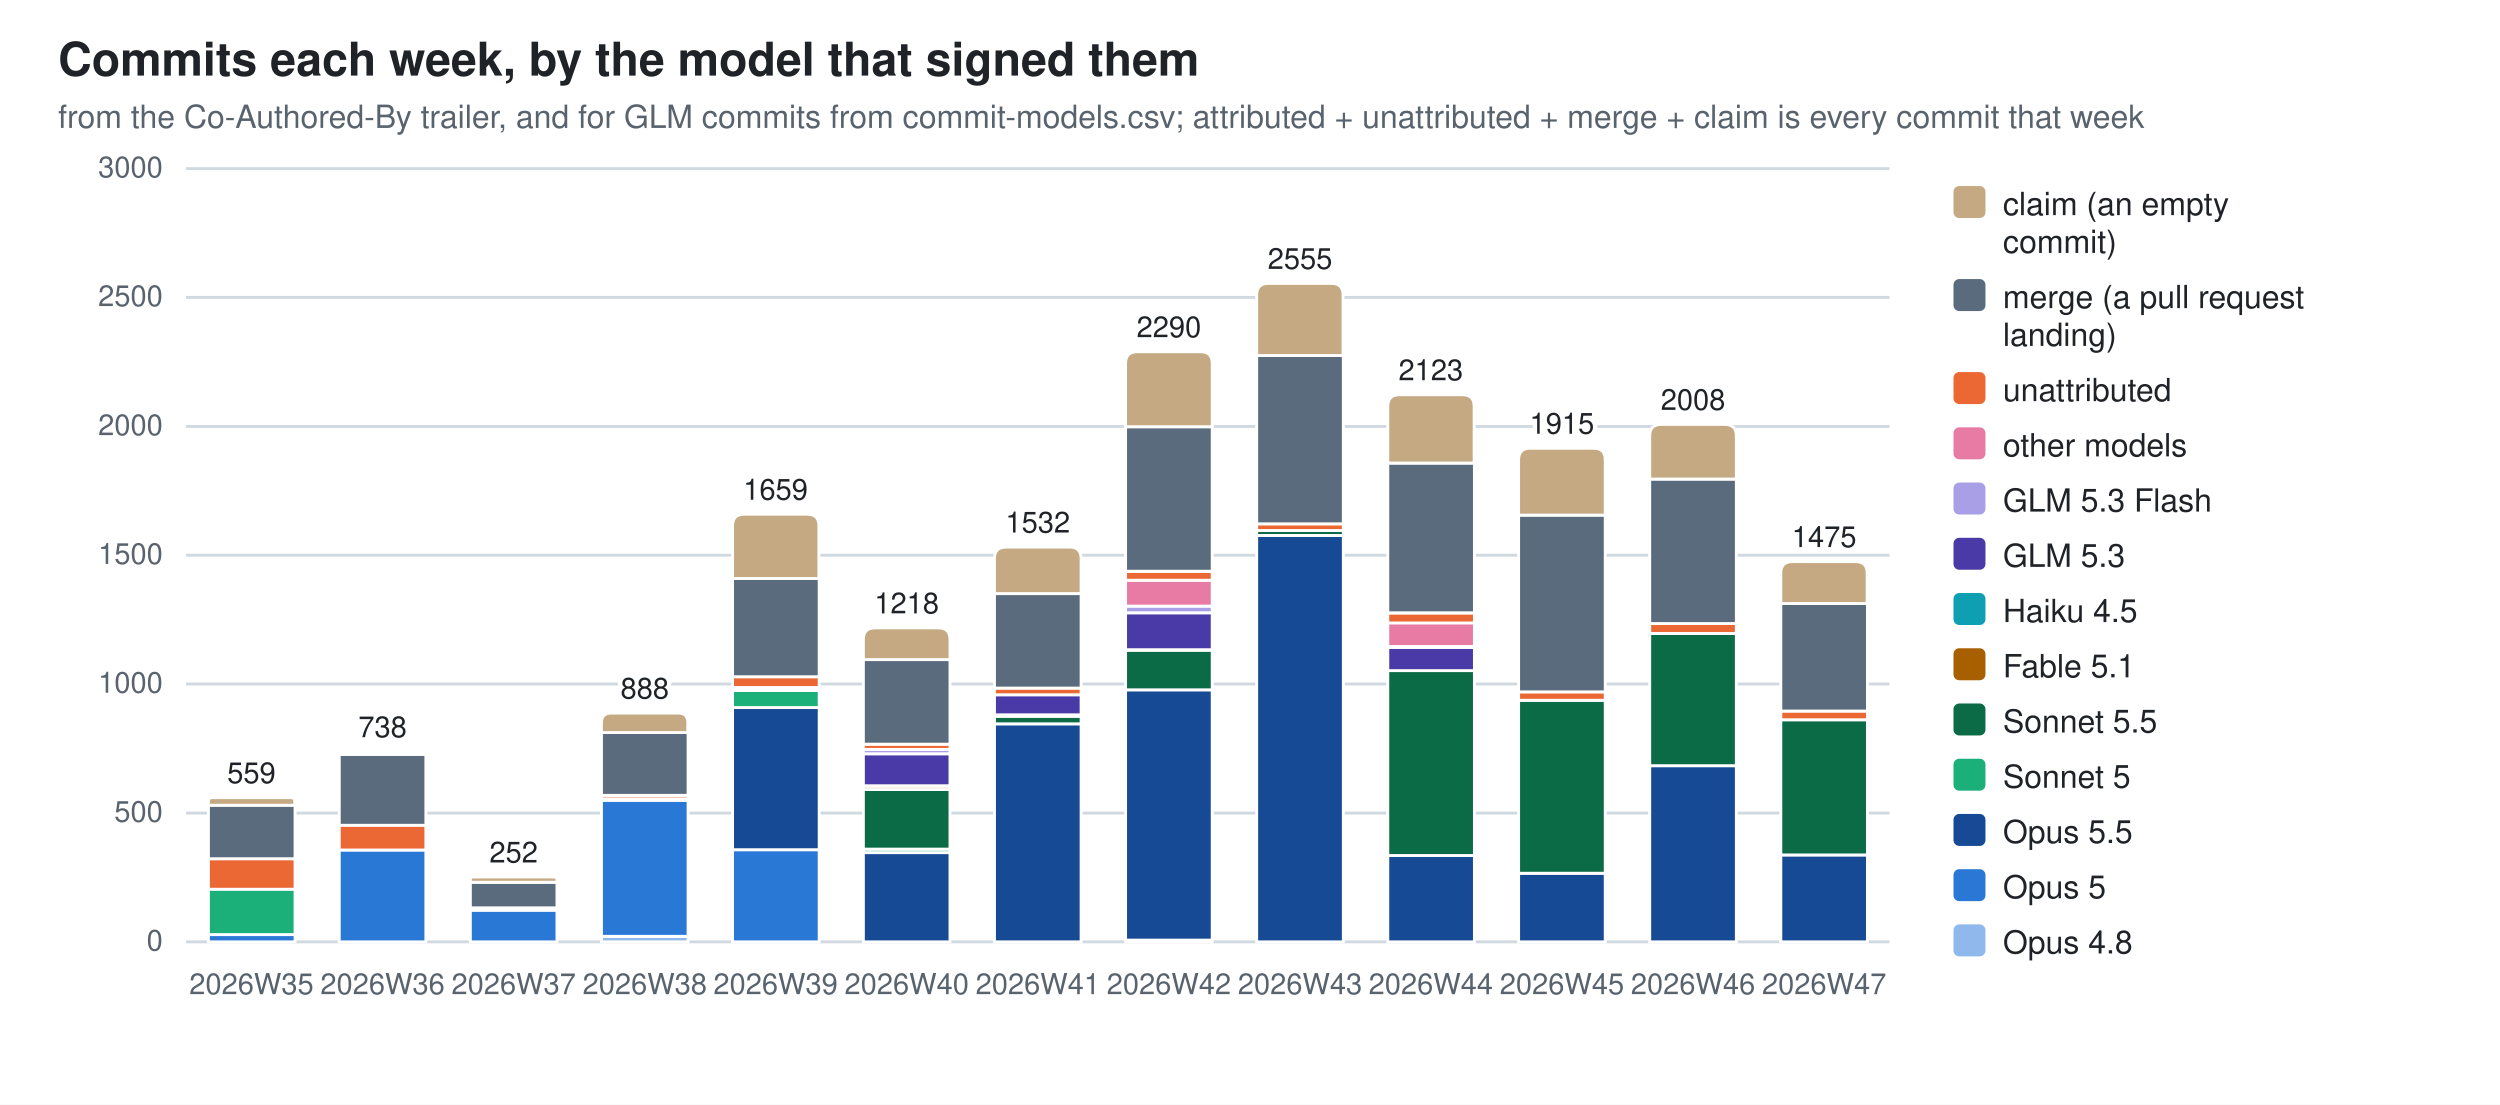
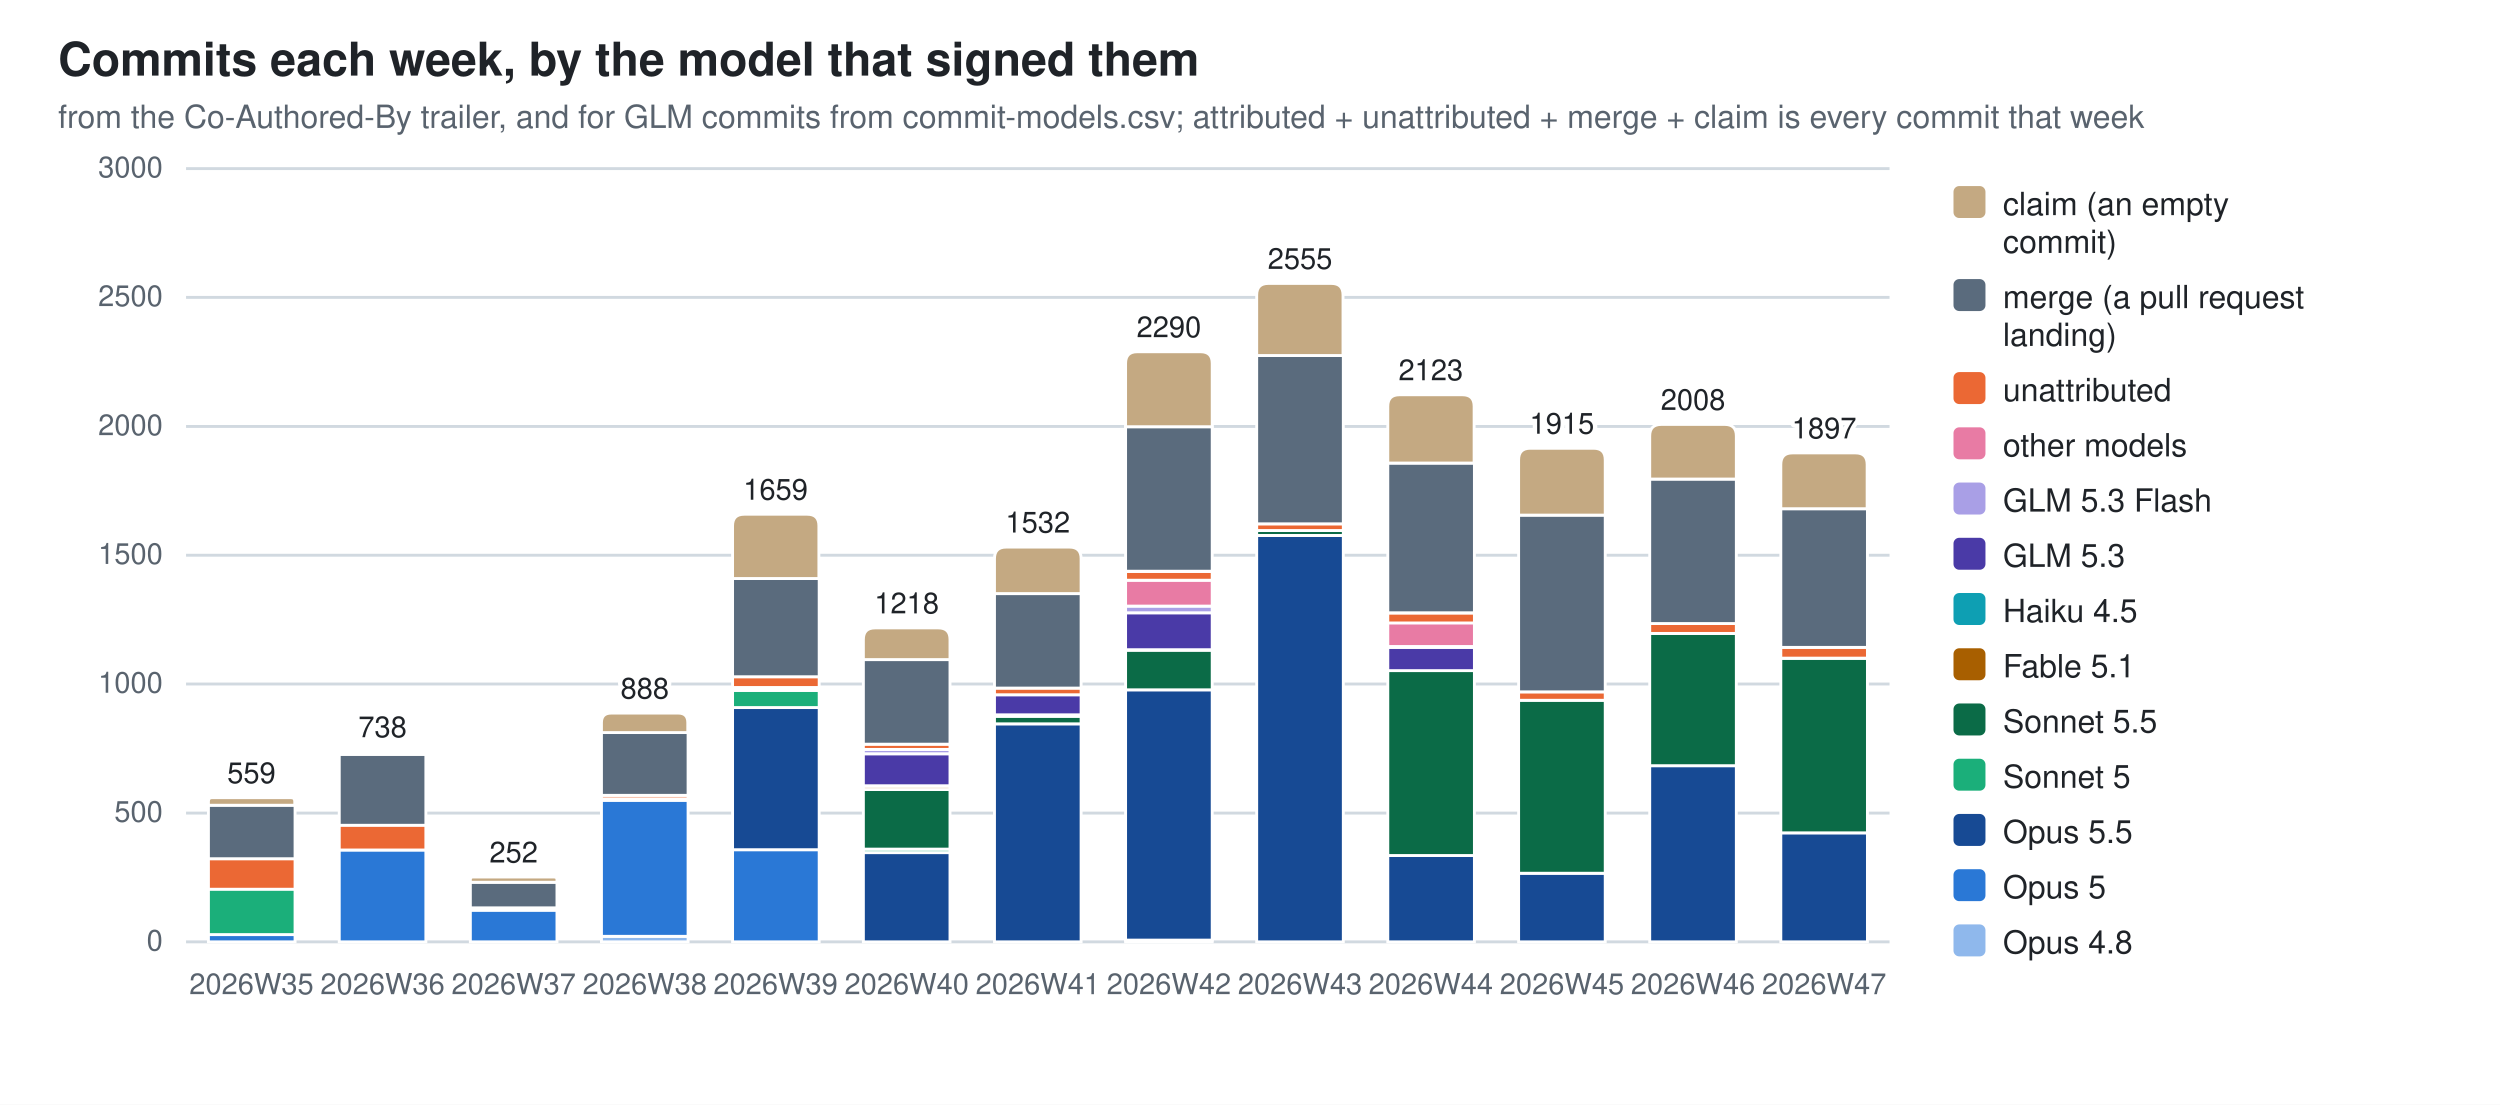
<svg xmlns="http://www.w3.org/2000/svg" width="860" height="380" viewBox="0 0 860 380" role="img" aria-label="Commits each week, by the model that signed them">
  <style>
  .bg{fill:#ffffff} .fg{fill:#1f2328} .mut{fill:#59636e} .grid{stroke:#d1d9e0}
  .seg{stroke:#ffffff;stroke-width:1}
  .val{paint-order:stroke;stroke:#ffffff;stroke-width:3px;stroke-linejoin:round}
  .c0{fill:#8fb8ec}  .c1{fill:#2a78d6}  .c2{fill:#174a94}  .c3{fill:#1baf7a}  .c4{fill:#0b6b47}  .c5{fill:#a85f00}  .c6{fill:#0e9fb3}  .c7{fill:#4a3aa7}  .c8{fill:#a99fe6}  .c9{fill:#e87ba4}  .c10{fill:#eb6834}  .c11{fill:#5a6b7d}  .c12{fill:#c4a982}
  @media (prefers-color-scheme: dark){
    .bg{fill:#0d1117} .fg{fill:#e6edf3} .mut{fill:#9198a1} .grid{stroke:#30363d}
    .seg{stroke:#0d1117} .val{stroke:#0d1117} .c0{fill:#2c5ea8} .c1{fill:#3987e5} .c2{fill:#7db3f5} .c3{fill:#199e70} .c4{fill:#58d0a2} .c5{fill:#f2c75c} .c6{fill:#2bb5c9} .c7{fill:#9085e9} .c8{fill:#5848b8} .c9{fill:#d55181} .c10{fill:#d95926} .c11{fill:#94a5b7} .c12{fill:#7a6a52}}
  text{font-family:-apple-system,BlinkMacSystemFont,"Segoe UI",Helvetica,Arial,sans-serif}
</style>
  <rect class="bg" width="860" height="380" />
  <text class="fg" x="20" y="26" font-size="16" font-weight="600">Commits each week, by the model that signed them</text>
  <text class="mut" x="20" y="44" font-size="11">from the Co-Authored-By trailer, and for GLM commits from commit-models.csv; attributed + unattributed + merge + claim is every commit that week</text>
  <line class="grid" x1="64" y1="324.0" x2="650.0" y2="324.0" stroke-width="1" />
  <text class="mut" x="56" y="327.0" font-size="10" text-anchor="end">0</text>
  <line class="grid" x1="64" y1="279.7" x2="650.0" y2="279.7" stroke-width="1" />
  <text class="mut" x="56" y="282.7" font-size="10" text-anchor="end">500</text>
  <line class="grid" x1="64" y1="235.3" x2="650.0" y2="235.3" stroke-width="1" />
  <text class="mut" x="56" y="238.3" font-size="10" text-anchor="end">1000</text>
  <line class="grid" x1="64" y1="191.0" x2="650.0" y2="191.0" stroke-width="1" />
  <text class="mut" x="56" y="194.0" font-size="10" text-anchor="end">1500</text>
  <line class="grid" x1="64" y1="146.7" x2="650.0" y2="146.7" stroke-width="1" />
  <text class="mut" x="56" y="149.7" font-size="10" text-anchor="end">2000</text>
  <line class="grid" x1="64" y1="102.3" x2="650.0" y2="102.3" stroke-width="1" />
  <text class="mut" x="56" y="105.3" font-size="10" text-anchor="end">2500</text>
  <line class="grid" x1="64" y1="58.0" x2="650.0" y2="58.0" stroke-width="1" />
  <text class="mut" x="56" y="61.0" font-size="10" text-anchor="end">3000</text>
  <rect class="seg c1" x="71.7" y="321.5" width="29.8" height="2.5" />
  <rect class="seg c3" x="71.7" y="305.8" width="29.8" height="15.7" />
  <rect class="seg c10" x="71.7" y="295.4" width="29.8" height="10.5" />
  <rect class="seg c11" x="71.7" y="277.0" width="29.8" height="18.4" />
  <path class="seg c12" d="M71.7,277.0 V275.7 Q71.7,274.4 72.9,274.4 H100.1 Q101.4,274.4 101.4,275.7 V277.0 Z" />
  <text class="mut" x="86.5" y="342" font-size="10" text-anchor="middle">2026W35</text>
  <text class="fg val" x="86.5" y="269.4" font-size="10" text-anchor="middle">559</text>
  <rect class="seg c1" x="116.7" y="292.4" width="29.8" height="31.6" />
  <rect class="seg c10" x="116.7" y="283.8" width="29.8" height="8.6" />
  <rect class="seg c11" x="116.7" y="259.5" width="29.8" height="24.4" />
  <path class="seg c12" d="M116.7,259.5 V259.0 Q116.7,258.6 117.2,258.6 H146.0 Q146.5,258.6 146.5,259.0 V259.5 Z" />
  <text class="mut" x="131.6" y="342" font-size="10" text-anchor="middle">2026W36</text>
  <text class="fg val" x="131.6" y="253.6" font-size="10" text-anchor="middle">738</text>
  <rect class="seg c1" x="161.8" y="313.1" width="29.8" height="10.9" />
  <rect class="seg c10" x="161.8" y="312.3" width="29.8" height="0.8" />
  <rect class="seg c11" x="161.8" y="303.5" width="29.8" height="8.8" />
  <path class="seg c12" d="M161.8,303.5 V302.6 Q161.8,301.7 162.7,301.7 H190.6 Q191.6,301.7 191.6,302.6 V303.5 Z" />
  <text class="mut" x="176.7" y="342" font-size="10" text-anchor="middle">2026W37</text>
  <text class="fg val" x="176.7" y="296.7" font-size="10" text-anchor="middle">252</text>
  <rect class="seg c0" x="206.9" y="322.1" width="29.8" height="1.9" />
  <rect class="seg c1" x="206.9" y="275.3" width="29.8" height="46.8" />
  <rect class="seg c5" x="206.9" y="274.8" width="29.8" height="0.5" />
  <rect class="seg c10" x="206.9" y="273.6" width="29.8" height="1.2" />
  <rect class="seg c11" x="206.9" y="252.0" width="29.8" height="21.6" />
  <path class="seg c12" d="M206.9,252.0 V248.6 Q206.9,245.3 210.3,245.3 H233.3 Q236.6,245.3 236.6,248.6 V252.0 Z" />
  <text class="mut" x="221.8" y="342" font-size="10" text-anchor="middle">2026W38</text>
  <text class="fg val" x="221.8" y="240.3" font-size="10" text-anchor="middle">888</text>
  <rect class="seg c1" x="252.0" y="292.3" width="29.8" height="31.7" />
  <rect class="seg c2" x="252.0" y="243.4" width="29.8" height="48.9" />
  <rect class="seg c3" x="252.0" y="237.5" width="29.8" height="5.9" />
  <rect class="seg c5" x="252.0" y="236.6" width="29.8" height="0.9" />
  <rect class="seg c9" x="252.0" y="236.5" width="29.8" height="0.1" />
  <rect class="seg c10" x="252.0" y="232.8" width="29.8" height="3.7" />
  <rect class="seg c11" x="252.0" y="199.0" width="29.8" height="33.8" />
  <path class="seg c12" d="M252.0,199.0 V180.9 Q252.0,176.9 256.0,176.9 H277.7 Q281.7,176.9 281.7,180.9 V199.0 Z" />
  <text class="mut" x="266.8" y="342" font-size="10" text-anchor="middle">2026W39</text>
  <text class="fg val" x="266.8" y="171.9" font-size="10" text-anchor="middle">1659</text>
  <rect class="seg c2" x="297.0" y="293.3" width="29.8" height="30.7" />
  <rect class="seg c3" x="297.0" y="292.1" width="29.8" height="1.2" />
  <rect class="seg c4" x="297.0" y="271.6" width="29.8" height="20.5" />
  <rect class="seg c5" x="297.0" y="270.4" width="29.8" height="1.2" />
  <rect class="seg c6" x="297.0" y="270.3" width="29.8" height="0.2" />
  <rect class="seg c7" x="297.0" y="259.3" width="29.8" height="11.0" />
  <rect class="seg c8" x="297.0" y="257.8" width="29.8" height="1.5" />
  <rect class="seg c10" x="297.0" y="256.0" width="29.8" height="1.8" />
  <rect class="seg c11" x="297.0" y="226.9" width="29.8" height="29.1" />
  <path class="seg c12" d="M297.0,226.9 V220.0 Q297.0,216.0 301.0,216.0 H322.8 Q326.8,216.0 326.8,220.0 V226.9 Z" />
  <text class="mut" x="311.9" y="342" font-size="10" text-anchor="middle">2026W40</text>
  <text class="fg val" x="311.9" y="211.0" font-size="10" text-anchor="middle">1218</text>
  <rect class="seg c2" x="342.1" y="249.0" width="29.8" height="75.0" />
  <rect class="seg c4" x="342.1" y="246.4" width="29.8" height="2.6" />
  <rect class="seg c5" x="342.1" y="245.9" width="29.8" height="0.5" />
  <rect class="seg c7" x="342.1" y="239.0" width="29.8" height="6.9" />
  <rect class="seg c10" x="342.1" y="236.7" width="29.8" height="2.3" />
  <rect class="seg c11" x="342.1" y="204.2" width="29.8" height="32.5" />
  <path class="seg c12" d="M342.1,204.2 V192.2 Q342.1,188.2 346.1,188.2 H367.9 Q371.9,188.2 371.9,192.2 V204.2 Z" />
  <text class="mut" x="357.0" y="342" font-size="10" text-anchor="middle">2026W41</text>
  <text class="fg val" x="357.0" y="183.2" font-size="10" text-anchor="middle">1532</text>
  <rect class="seg c0" x="387.2" y="323.4" width="29.8" height="0.6" />
  <rect class="seg c2" x="387.2" y="237.3" width="29.8" height="86.1" />
  <rect class="seg c4" x="387.2" y="223.6" width="29.8" height="13.7" />
  <rect class="seg c5" x="387.2" y="223.5" width="29.8" height="0.2" />
  <rect class="seg c7" x="387.2" y="210.8" width="29.8" height="12.7" />
  <rect class="seg c8" x="387.2" y="208.5" width="29.8" height="2.3" />
  <rect class="seg c9" x="387.2" y="199.6" width="29.8" height="8.9" />
  <rect class="seg c10" x="387.2" y="196.6" width="29.8" height="3.0" />
  <rect class="seg c11" x="387.2" y="146.8" width="29.8" height="49.7" />
  <path class="seg c12" d="M387.2,146.8 V125.0 Q387.2,121.0 391.2,121.0 H413.0 Q417.0,121.0 417.0,125.0 V146.8 Z" />
  <text class="mut" x="402.1" y="342" font-size="10" text-anchor="middle">2026W42</text>
  <text class="fg val" x="402.1" y="116.0" font-size="10" text-anchor="middle">2290</text>
  <rect class="seg c2" x="432.3" y="184.2" width="29.8" height="139.8" />
  <rect class="seg c4" x="432.3" y="182.5" width="29.8" height="1.7" />
  <rect class="seg c10" x="432.3" y="180.2" width="29.8" height="2.3" />
  <rect class="seg c11" x="432.3" y="122.3" width="29.8" height="57.9" />
  <path class="seg c12" d="M432.3,122.3 V101.5 Q432.3,97.5 436.3,97.5 H458.0 Q462.0,97.5 462.0,101.5 V122.3 Z" />
  <text class="mut" x="447.2" y="342" font-size="10" text-anchor="middle">2026W43</text>
  <text class="fg val" x="447.2" y="92.5" font-size="10" text-anchor="middle">2555</text>
  <rect class="seg c2" x="477.4" y="294.3" width="29.8" height="29.7" />
  <rect class="seg c4" x="477.4" y="230.6" width="29.8" height="63.7" />
  <rect class="seg c7" x="477.4" y="222.7" width="29.8" height="8.0" />
  <rect class="seg c8" x="477.4" y="222.5" width="29.8" height="0.2" />
  <rect class="seg c9" x="477.4" y="214.2" width="29.8" height="8.2" />
  <rect class="seg c10" x="477.4" y="210.9" width="29.8" height="3.4" />
  <rect class="seg c11" x="477.4" y="159.3" width="29.8" height="51.5" />
  <path class="seg c12" d="M477.4,159.3 V139.8 Q477.4,135.8 481.4,135.8 H503.1 Q507.1,135.8 507.1,139.8 V159.3 Z" />
  <text class="mut" x="492.2" y="342" font-size="10" text-anchor="middle">2026W44</text>
  <text class="fg val" x="492.2" y="130.8" font-size="10" text-anchor="middle">2123</text>
  <rect class="seg c2" x="522.4" y="300.4" width="29.8" height="23.6" />
  <rect class="seg c4" x="522.4" y="240.9" width="29.8" height="59.5" />
  <rect class="seg c10" x="522.4" y="238.0" width="29.8" height="2.9" />
  <rect class="seg c11" x="522.4" y="177.2" width="29.8" height="60.8" />
  <path class="seg c12" d="M522.4,177.2 V158.2 Q522.4,154.2 526.4,154.2 H548.2 Q552.2,154.2 552.2,158.2 V177.2 Z" />
  <text class="mut" x="537.3" y="342" font-size="10" text-anchor="middle">2026W45</text>
  <text class="fg val" x="537.3" y="149.2" font-size="10" text-anchor="middle">1915</text>
  <rect class="seg c2" x="567.5" y="263.4" width="29.8" height="60.6" />
  <rect class="seg c4" x="567.5" y="217.9" width="29.8" height="45.5" />
  <rect class="seg c10" x="567.5" y="214.5" width="29.8" height="3.4" />
  <rect class="seg c11" x="567.5" y="164.8" width="29.8" height="49.7" />
  <path class="seg c12" d="M567.5,164.8 V150.0 Q567.5,146.0 571.5,146.0 H593.3 Q597.3,146.0 597.3,150.0 V164.8 Z" />
  <text class="mut" x="582.4" y="342" font-size="10" text-anchor="middle">2026W46</text>
  <text class="fg val" x="582.4" y="141.0" font-size="10" text-anchor="middle">2008</text>
-   <rect class="seg c2" x="612.6" y="294.1" width="29.8" height="29.9" />
-   <rect class="seg c4" x="612.6" y="247.6" width="29.8" height="46.5" />
-   <rect class="seg c10" x="612.6" y="244.6" width="29.8" height="3.0" />
-   <rect class="seg c11" x="612.6" y="207.6" width="29.8" height="37.0" />
-   <path class="seg c12" d="M612.6,207.6 V197.2 Q612.6,193.2 616.6,193.2 H638.3 Q642.3,193.2 642.3,197.2 V207.6 Z" />
+   <rect class="seg c2" x="612.6" y="286.5" width="29.8" height="37.5" />
+   <rect class="seg c4" x="612.6" y="226.5" width="29.8" height="60.0" />
+   <rect class="seg c10" x="612.6" y="222.7" width="29.8" height="3.7" />
+   <rect class="seg c11" x="612.6" y="175.0" width="29.8" height="47.7" />
+   <path class="seg c12" d="M612.6,175.0 V159.8 Q612.6,155.8 616.6,155.8 H638.3 Q642.3,155.8 642.3,159.8 V175.0 Z" />
  <text class="mut" x="627.5" y="342" font-size="10" text-anchor="middle">2026W47</text>
-   <text class="fg val" x="627.5" y="188.2" font-size="10" text-anchor="middle">1475</text>
+   <text class="fg val" x="627.5" y="150.8" font-size="10" text-anchor="middle">1897</text>
  <rect class="c12" x="672" y="64" width="11" height="11" rx="2" />
  <text class="fg" y="74" font-size="11">
    <tspan x="689" dy="0">claim (an empty</tspan>
    <tspan x="689" dy="13">commit)</tspan>
  </text>
  <rect class="c11" x="672" y="96" width="11" height="11" rx="2" />
  <text class="fg" y="106" font-size="11">
    <tspan x="689" dy="0">merge (a pull request</tspan>
    <tspan x="689" dy="13">landing)</tspan>
  </text>
  <rect class="c10" x="672" y="128" width="11" height="11" rx="2" />
  <text class="fg" y="138" font-size="11">
    <tspan x="689" dy="0">unattributed</tspan>
  </text>
  <rect class="c9" x="672" y="147" width="11" height="11" rx="2" />
  <text class="fg" y="157" font-size="11">
    <tspan x="689" dy="0">other models</tspan>
  </text>
  <rect class="c8" x="672" y="166" width="11" height="11" rx="2" />
  <text class="fg" y="176" font-size="11">
    <tspan x="689" dy="0">GLM 5.3 Flash</tspan>
  </text>
  <rect class="c7" x="672" y="185" width="11" height="11" rx="2" />
  <text class="fg" y="195" font-size="11">
    <tspan x="689" dy="0">GLM 5.3</tspan>
  </text>
  <rect class="c6" x="672" y="204" width="11" height="11" rx="2" />
  <text class="fg" y="214" font-size="11">
    <tspan x="689" dy="0">Haiku 4.5</tspan>
  </text>
  <rect class="c5" x="672" y="223" width="11" height="11" rx="2" />
  <text class="fg" y="233" font-size="11">
    <tspan x="689" dy="0">Fable 5.1</tspan>
  </text>
  <rect class="c4" x="672" y="242" width="11" height="11" rx="2" />
  <text class="fg" y="252" font-size="11">
    <tspan x="689" dy="0">Sonnet 5.5</tspan>
  </text>
  <rect class="c3" x="672" y="261" width="11" height="11" rx="2" />
  <text class="fg" y="271" font-size="11">
    <tspan x="689" dy="0">Sonnet 5</tspan>
  </text>
  <rect class="c2" x="672" y="280" width="11" height="11" rx="2" />
  <text class="fg" y="290" font-size="11">
    <tspan x="689" dy="0">Opus 5.5</tspan>
  </text>
  <rect class="c1" x="672" y="299" width="11" height="11" rx="2" />
  <text class="fg" y="309" font-size="11">
    <tspan x="689" dy="0">Opus 5</tspan>
  </text>
  <rect class="c0" x="672" y="318" width="11" height="11" rx="2" />
  <text class="fg" y="328" font-size="11">
    <tspan x="689" dy="0">Opus 4.8</tspan>
  </text>
</svg>
